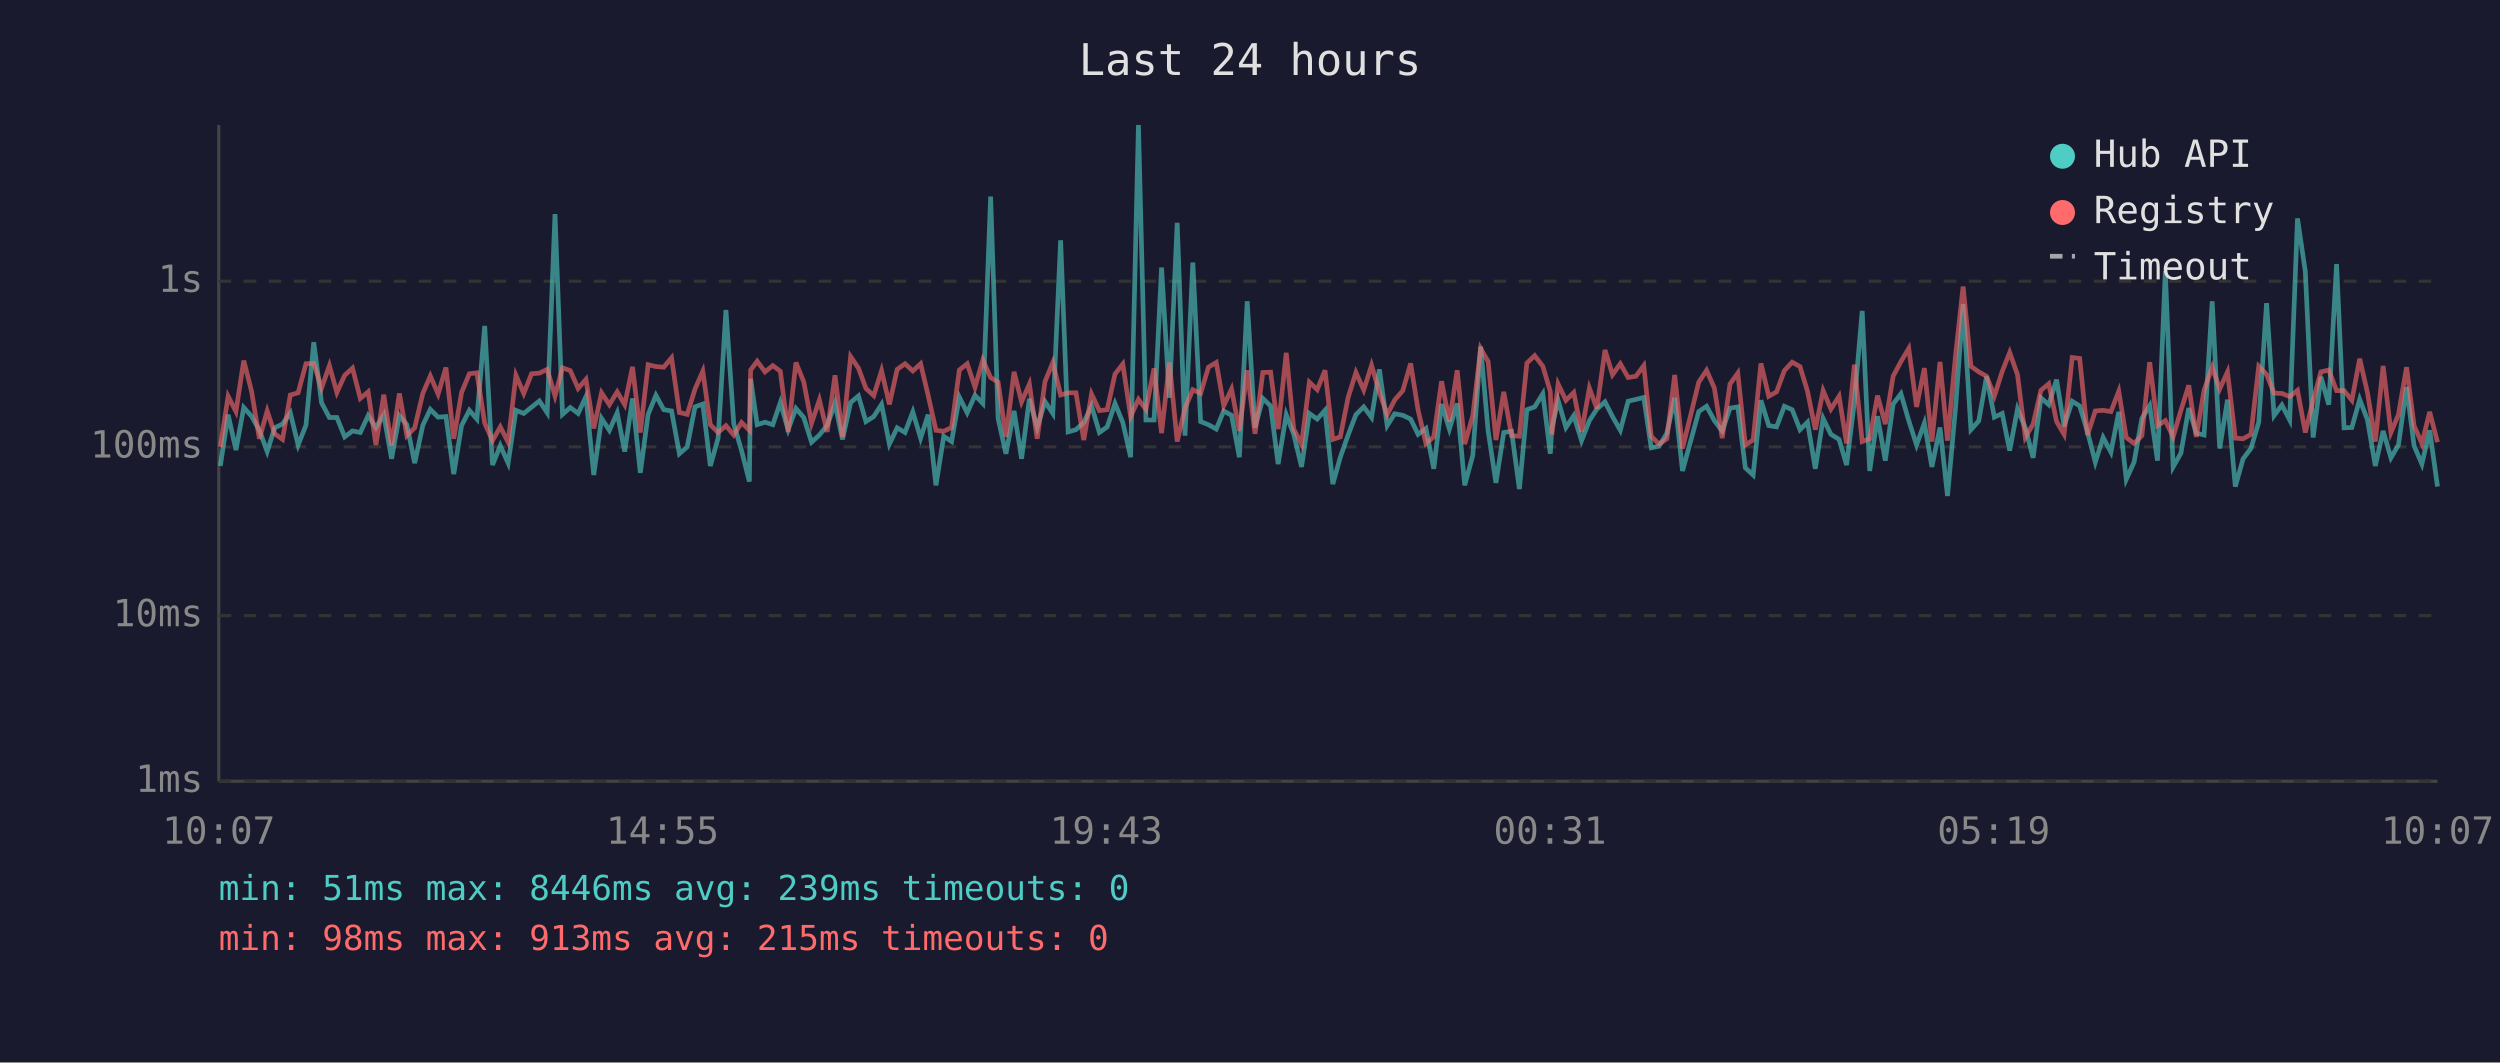
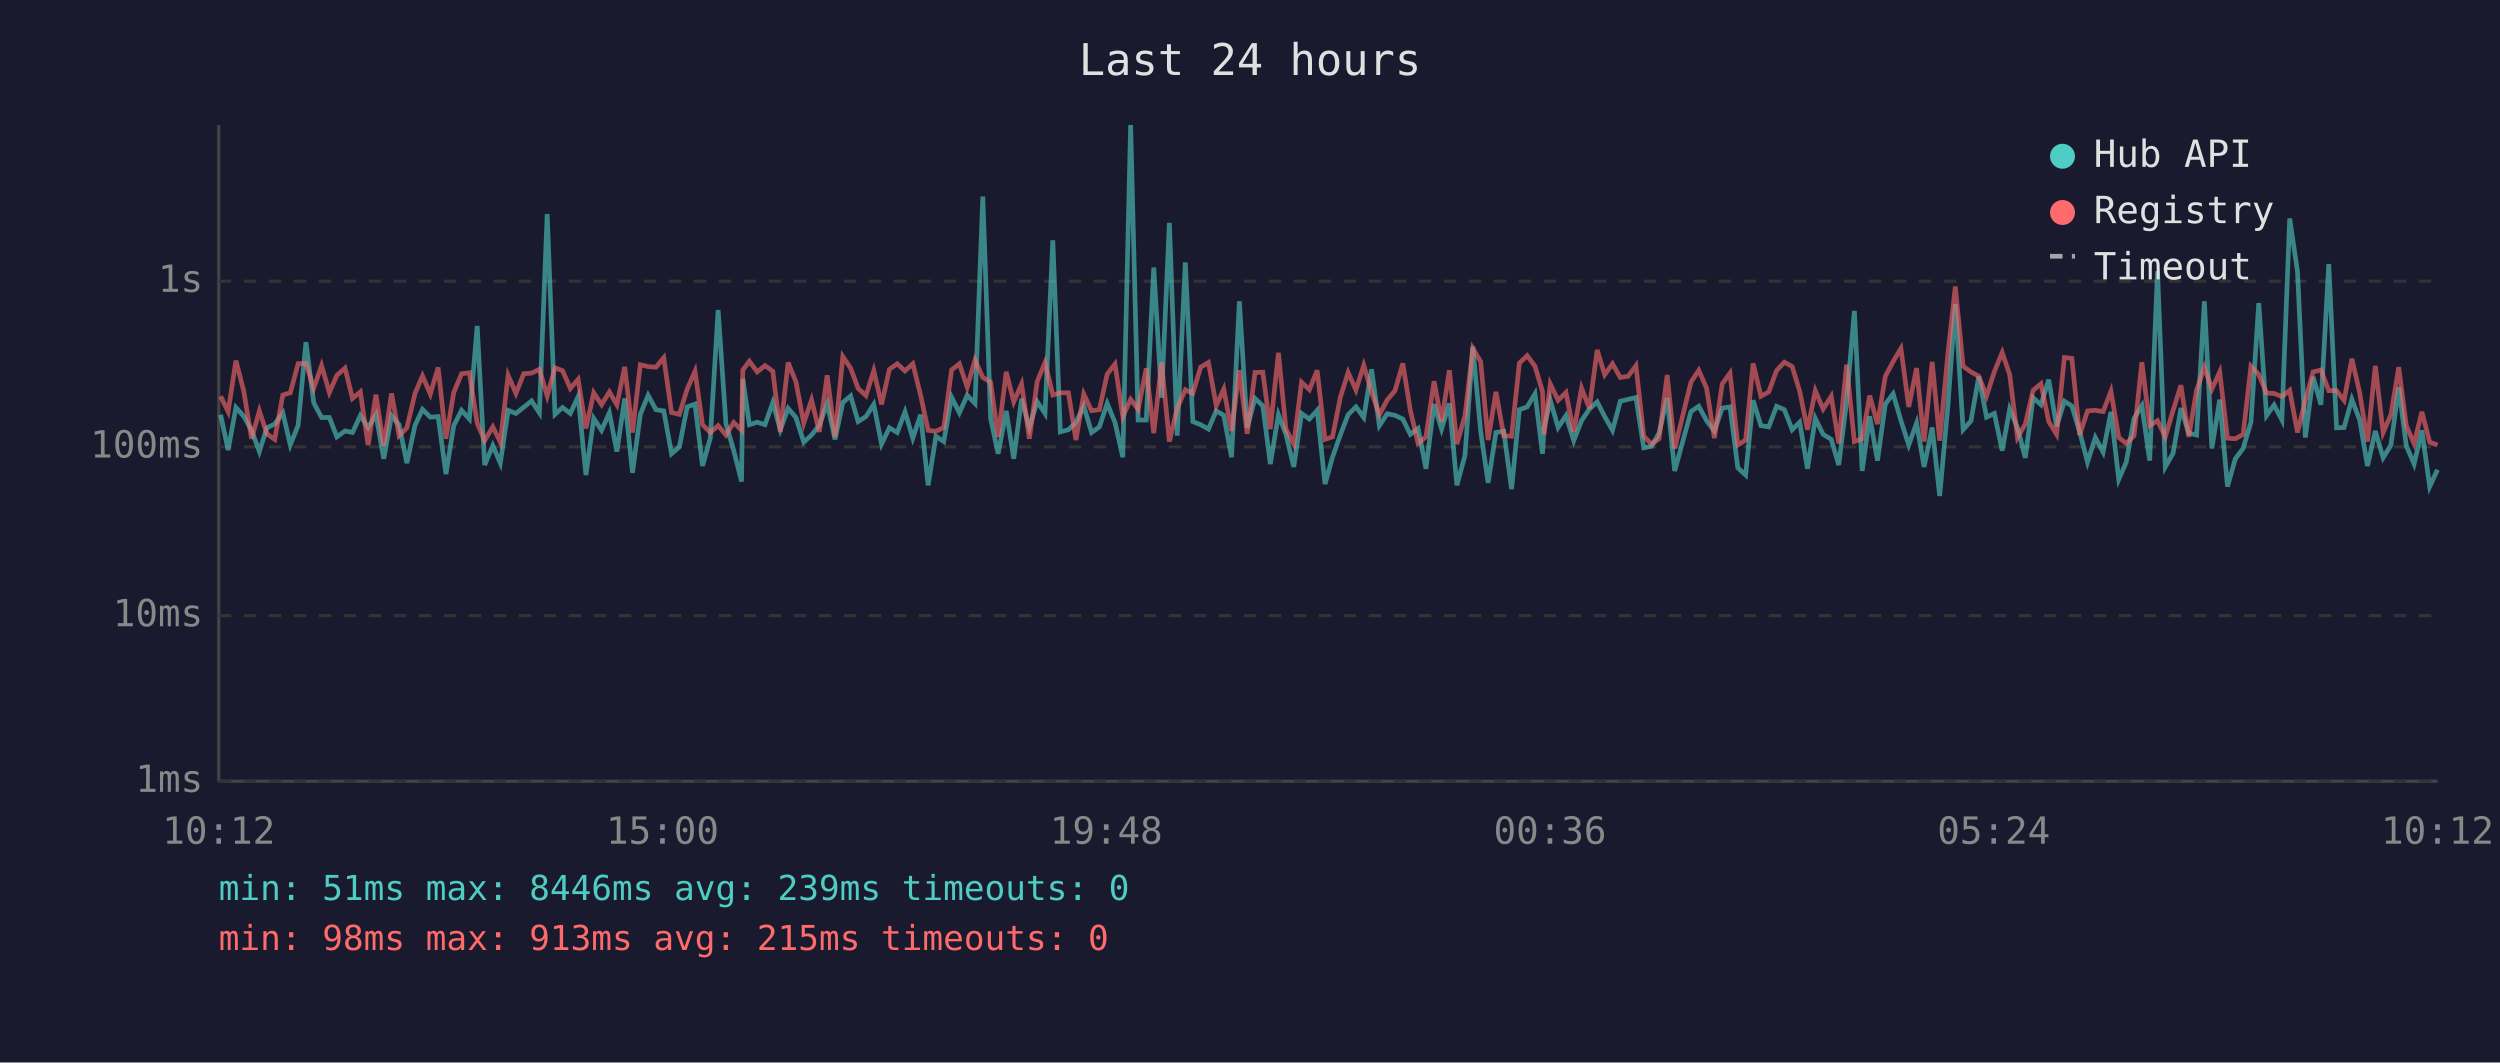
<svg xmlns="http://www.w3.org/2000/svg" viewBox="0 0 800 340" font-family="monospace" font-size="12">
  <rect width="800" height="340" fill="#1a1a2e" />
  <text x="400" y="24" fill="#e0e0e0" font-size="14" text-anchor="middle">Last 24 hours</text>
  <line x1="70" y1="40" x2="70" y2="250" stroke="#444" stroke-width="1" />
  <line x1="70" y1="250" x2="780" y2="250" stroke="#444" stroke-width="1" />
  <line x1="70" y1="250" x2="780" y2="250" stroke="#333" stroke-width="1" stroke-dasharray="4" />
  <text x="65" y="250" fill="#888" text-anchor="end" dominant-baseline="middle">1ms</text>
  <line x1="70" y1="197" x2="780" y2="197" stroke="#333" stroke-width="1" stroke-dasharray="4" />
  <text x="65" y="197" fill="#888" text-anchor="end" dominant-baseline="middle">10ms</text>
  <line x1="70" y1="143" x2="780" y2="143" stroke="#333" stroke-width="1" stroke-dasharray="4" />
  <text x="65" y="143" fill="#888" text-anchor="end" dominant-baseline="middle">100ms</text>
  <line x1="70" y1="90" x2="780" y2="90" stroke="#333" stroke-width="1" stroke-dasharray="4" />
  <text x="65" y="90" fill="#888" text-anchor="end" dominant-baseline="middle">1s</text>
-   <text x="70" y="270" fill="#888" text-anchor="middle">10:07</text>
-   <text x="212" y="270" fill="#888" text-anchor="middle">14:55</text>
-   <text x="354" y="270" fill="#888" text-anchor="middle">19:43</text>
-   <text x="496" y="270" fill="#888" text-anchor="middle">00:31</text>
-   <text x="638" y="270" fill="#888" text-anchor="middle">05:19</text>
-   <text x="780" y="270" fill="#888" text-anchor="middle">10:07</text>
-   <polyline points="70.5,149.1 73.0,132.7 75.5,144.0 78.0,130.4 80.5,133.2 83.0,137.7 85.5,144.5 87.9,136.9 90.4,135.7 92.9,132.1 95.4,142.4 97.9,136.1 100.4,109.5 102.9,128.9 105.4,133.6 107.8,133.6 110.3,139.8 112.8,137.9 115.3,138.4 117.8,133.0 120.3,136.8 122.8,132.7 125.3,146.8 127.8,133.0 130.2,135.9 132.7,148.2 135.3,136.1 137.7,131.0 140.2,133.5 142.7,133.3 145.2,151.7 147.7,136.2 150.2,131.3 152.6,134.1 155.1,104.3 157.6,148.8 160.1,142.6 162.6,148.2 165.1,131.3 167.6,132.3 170.1,130.3 172.6,128.3 175.1,132.1 177.6,68.5 180.0,132.6 182.5,130.4 185.0,132.3 187.5,126.9 190.0,152.0 192.5,133.9 195.0,137.7 197.5,132.1 199.9,144.5 202.4,127.5 204.9,151.3 207.4,132.6 209.9,126.5 212.4,131.1 214.9,131.5 217.4,145.2 219.9,143.0 222.4,130.2 224.9,129.3 227.3,149.1 229.8,140.2 232.3,99.2 234.8,135.6 237.3,144.2 239.8,154.1 240.2,121.2 242.3,135.9 244.8,135.1 247.3,135.9 249.7,128.8 252.2,137.5 254.7,130.7 257.2,133.6 259.7,141.5 262.2,139.2 264.7,136.1 267.2,129.1 269.6,140.6 272.2,128.8 274.7,126.7 277.1,134.9 279.6,133.3 282.1,129.4 284.6,142.1 287.1,136.9 289.6,138.4 292.1,131.8 294.6,140.2 297.0,132.7 299.5,155.3 302.0,139.6 304.5,141.3 307.0,127.1 309.5,132.1 312.0,126.5 314.5,129.1 317.0,62.9 319.4,133.9 321.9,145.2 324.5,131.5 326.9,146.8 329.4,127.6 331.9,136.8 334.4,128.5 336.9,132.3 339.4,76.9 341.8,138.2 344.3,137.5 346.8,135.2 349.3,129.9 351.8,138.4 354.3,136.6 356.8,129.1 359.3,135.2 361.8,146.3 364.3,40.0 366.7,134.4 369.3,134.4 371.7,85.6 374.2,127.3 376.7,71.3 379.2,139.4 381.7,84.0 384.2,134.9 386.7,135.9 389.2,137.3 391.6,131.5 394.1,132.9 396.6,146.3 399.1,96.4 401.6,136.9 404.1,127.5 406.6,129.9 409.0,148.5 411.6,132.7 414.0,139.0 416.5,149.4 419.0,132.3 421.5,134.1 424.0,131.3 426.5,154.9 428.9,146.3 431.4,139.2 433.9,132.7 436.4,130.2 438.9,133.6 441.4,118.2 443.9,136.2 446.3,132.4 448.9,132.9 451.4,134.1 453.8,139.0 456.3,137.1 458.8,150.0 461.3,129.3 463.8,137.3 466.3,129.1 468.7,155.3 471.3,145.7 473.8,110.9 476.2,137.9 478.7,154.5 481.2,138.4 483.7,138.0 486.2,156.5 488.6,131.1 491.1,130.2 493.7,126.0 496.1,145.2 496.6,136.8 498.6,128.1 501.1,136.8 503.6,133.0 506.1,141.0 508.6,134.6 511.0,130.9 513.6,128.6 516.0,133.3 518.5,137.7 521.0,128.4 523.5,127.8 526.0,127.2 528.4,143.3 530.9,142.8 533.4,138.6 535.9,127.3 538.4,150.7 543.6,131.7 546.1,130.0 548.6,134.6 551.1,137.9 553.6,130.6 556.1,130.2 558.5,149.7 561.0,152.0 563.5,128.1 566.0,136.2 568.5,136.6 571.0,130.0 573.5,131.1 576.0,137.5 578.4,135.1 580.9,150.0 583.4,133.9 585.9,139.0 588.5,140.6 590.9,148.8 593.4,128.5 595.9,99.5 598.3,150.7 600.8,133.2 603.3,147.4 605.8,129.3 608.3,126.0 610.8,134.6 613.3,142.4 615.8,135.4 618.2,149.4 620.8,136.8 623.2,158.7 625.8,130.2 628.2,97.3 630.7,137.5 633.2,134.7 635.7,120.5 638.2,133.5 640.7,132.3 643.1,144.2 645.6,130.9 648.1,136.9 650.6,146.5 653.1,127.3 655.6,129.5 658.1,121.5 660.5,136.4 663.1,128.4 665.5,129.9 668.0,138.2 670.5,147.9 673.0,140.0 675.5,144.7 678.0,131.8 680.4,153.4 682.9,147.9 685.4,133.9 687.9,129.8 690.4,147.4 692.9,86.8 695.4,149.4 697.9,145.0 700.4,130.6 702.8,138.6 705.3,139.2 707.9,96.4 710.3,143.5 712.8,127.9 715.3,155.7 717.8,146.8 720.3,143.5 722.8,135.1 725.3,97.0 727.7,133.0 730.2,129.6 732.7,134.4 735.2,69.9 737.7,86.9 740.2,140.0 742.7,120.6 745.2,129.5 747.7,84.5 750.1,136.9 752.6,136.8 755.1,127.8 757.6,134.4 760.1,149.1 762.6,137.9 765.1,146.5 767.5,142.4 770.1,123.9 772.5,142.6 775.0,148.5 777.5,137.7 780.0,155.7" fill="none" stroke="#4ecdc4" stroke-width="1.5" opacity="0.6" />
-   <polyline points="70.5,143.0 73.0,126.8 75.5,131.7 78.0,115.4 80.5,125.2 83.0,140.4 85.5,131.5 87.9,138.8 90.4,140.6 92.9,126.4 95.4,125.7 97.9,116.4 100.4,116.3 102.9,124.2 105.4,117.0 107.8,125.6 110.3,120.1 112.8,117.8 115.3,127.5 117.8,125.4 120.3,142.4 122.8,126.3 125.3,142.6 127.8,125.9 130.2,139.4 132.7,136.9 135.3,125.9 137.7,120.3 140.2,126.1 142.7,117.6 145.2,140.4 147.7,125.6 150.2,119.6 152.6,119.3 155.1,135.4 157.6,141.0 160.1,136.6 162.6,141.5 165.1,120.1 167.6,125.9 170.1,119.6 172.6,119.4 175.1,118.2 177.6,126.7 180.0,117.7 182.5,118.6 185.0,124.3 187.5,121.4 190.0,137.1 192.5,125.7 195.0,129.5 197.5,125.4 199.9,129.5 202.4,117.4 204.9,138.4 207.4,116.7 209.9,117.3 212.4,117.5 214.9,114.5 217.4,132.0 219.9,132.6 222.4,124.5 224.9,118.8 227.3,135.9 229.8,138.4 232.3,136.2 234.8,139.2 237.3,135.2 239.8,137.7 240.2,118.4 242.3,115.6 244.8,119.0 247.3,117.0 249.7,118.8 252.2,138.2 254.7,116.0 257.2,122.2 259.7,135.4 262.2,128.0 264.7,138.2 267.2,120.1 269.6,139.8 272.2,114.1 274.7,117.8 277.1,124.3 279.6,126.6 282.1,118.6 284.6,129.4 287.1,118.2 289.6,116.4 292.1,118.7 294.6,116.4 297.0,126.5 299.5,137.7 302.0,138.0 304.5,136.8 307.0,118.4 309.5,116.4 312.0,123.9 314.5,115.2 317.0,120.8 319.4,122.3 321.9,139.8 324.5,119.0 326.9,128.6 329.4,122.9 331.9,140.4 334.4,122.1 336.9,116.0 339.4,126.4 341.8,125.7 344.3,125.7 346.8,140.8 349.3,126.1 351.8,131.4 354.3,131.1 356.8,119.7 359.3,116.5 361.8,133.3 364.3,127.8 366.7,131.0 369.3,117.9 371.7,138.6 374.2,116.0 376.7,141.3 379.2,130.6 381.7,124.7 384.2,125.9 386.7,117.5 389.2,116.0 391.6,129.8 394.1,124.5 396.6,137.9 399.1,118.5 401.6,138.8 404.1,119.2 406.6,119.1 409.0,137.3 411.6,112.9 414.0,137.3 416.5,142.1 419.0,122.3 421.5,124.7 424.0,118.5 426.5,140.6 428.9,139.8 431.4,127.2 433.9,119.2 436.4,124.8 438.9,116.9 441.4,125.5 443.9,132.7 446.3,128.0 448.9,125.0 451.4,116.3 453.8,131.3 456.3,141.9 458.8,139.8 461.3,122.0 463.8,134.9 466.3,118.5 468.7,142.1 471.3,133.0 473.8,111.5 476.2,115.7 478.7,140.8 481.2,125.4 483.7,139.4 486.2,139.6 488.6,116.2 491.1,113.8 493.7,117.2 496.1,125.3 496.6,139.0 498.6,122.9 501.1,128.1 503.6,125.6 506.1,138.2 508.6,124.2 511.0,130.7 513.6,112.0 516.0,119.9 518.5,116.4 521.0,120.8 523.5,120.4 526.0,117.0 528.4,139.6 530.9,142.1 533.4,140.4 535.9,120.0 538.4,143.5 543.6,122.3 546.1,118.5 548.6,124.2 551.1,140.2 553.6,122.9 556.1,119.4 558.5,142.4 561.0,140.8 563.5,116.3 566.0,126.8 568.5,125.4 571.0,118.6 573.5,115.9 576.0,117.3 578.4,125.2 580.9,137.5 583.4,125.0 585.9,130.9 588.5,126.8 590.9,141.9 593.4,116.7 595.9,141.3 598.3,140.4 600.8,126.6 603.3,135.7 605.8,120.4 608.3,115.7 610.8,111.5 613.3,130.2 615.8,117.8 618.2,141.3 620.8,115.8 623.2,141.0 625.8,113.5 628.2,91.7 630.7,117.2 633.2,119.0 635.7,120.4 638.2,126.7 640.7,118.9 643.1,112.8 645.6,119.9 648.1,140.0 650.6,135.7 653.1,124.9 655.6,122.8 658.1,134.9 660.5,139.0 663.1,114.4 665.5,114.7 668.0,139.2 670.5,131.5 673.0,131.3 675.5,131.7 678.0,125.2 680.4,140.0 682.9,141.9 685.4,139.4 687.9,115.9 690.4,136.2 692.9,134.6 695.4,139.8 697.9,131.3 700.4,123.3 702.8,139.8 705.3,124.9 707.9,117.5 710.3,124.5 712.8,119.0 715.3,140.2 717.8,140.4 720.3,139.0 722.8,117.2 725.3,119.8 727.7,125.8 730.2,125.9 732.7,126.9 735.2,124.9 737.7,138.4 740.2,128.1 742.7,119.0 745.2,118.4 747.7,125.0 750.1,125.0 752.6,128.1 755.1,114.8 757.6,125.7 760.1,141.3 762.6,117.1 765.1,138.4 767.5,132.7 770.1,117.5 772.5,136.2 775.0,141.9 777.5,131.8 780.0,141.5" fill="none" stroke="#ff6b6b" stroke-width="1.5" opacity="0.6" />
+   <text x="70" y="270" fill="#888" text-anchor="middle">10:12</text>
+   <text x="212" y="270" fill="#888" text-anchor="middle">15:00</text>
+   <text x="354" y="270" fill="#888" text-anchor="middle">19:48</text>
+   <text x="496" y="270" fill="#888" text-anchor="middle">00:36</text>
+   <text x="638" y="270" fill="#888" text-anchor="middle">05:24</text>
+   <text x="780" y="270" fill="#888" text-anchor="middle">10:12</text>
+   <polyline points="70.6,132.7 73.0,144.0 75.5,130.4 78.0,133.2 80.5,137.7 83.0,144.5 85.4,136.9 87.9,135.7 90.5,132.1 92.9,142.4 95.4,136.1 97.9,109.5 100.4,128.9 102.9,133.6 105.4,133.6 107.8,139.8 110.4,137.9 112.8,138.4 115.3,133.0 117.8,136.8 120.3,132.7 122.8,146.8 125.3,133.0 127.7,135.9 130.2,148.2 132.8,136.1 135.2,131.0 137.7,133.5 140.2,133.3 142.7,151.7 145.2,136.2 147.7,131.3 150.2,134.1 152.7,104.3 155.1,148.8 157.7,142.6 160.1,148.2 162.6,131.3 165.1,132.3 167.6,130.3 170.1,128.3 172.6,132.1 175.1,68.5 177.6,132.6 180.0,130.4 182.5,132.3 185.0,126.9 187.5,152.0 190.0,133.9 192.5,137.7 195.0,132.1 197.4,144.5 199.9,127.5 202.4,151.3 204.9,132.6 207.4,126.5 209.9,131.1 212.4,131.5 214.9,145.2 217.4,143.0 219.9,130.2 222.4,129.3 224.8,149.1 227.3,140.2 229.8,99.2 232.3,135.6 234.8,144.2 237.3,154.1 237.7,121.2 239.8,135.9 242.3,135.1 244.8,135.9 247.3,128.8 249.7,137.5 252.2,130.7 254.7,133.6 257.2,141.5 259.7,139.2 262.2,136.1 264.7,129.1 267.2,140.6 269.7,128.8 272.2,126.7 274.6,134.9 277.1,133.3 279.6,129.4 282.1,142.1 284.6,136.9 287.1,138.4 289.6,131.8 292.1,140.2 294.6,132.7 297.0,155.3 299.5,139.6 302.0,141.3 304.5,127.1 307.0,132.1 309.5,126.5 312.0,129.1 314.5,62.9 317.0,133.9 319.4,145.2 322.0,131.5 324.4,146.8 326.9,127.6 329.4,136.8 331.9,128.5 334.4,132.3 336.9,76.9 339.3,138.2 341.9,137.5 344.3,135.2 346.8,129.9 349.3,138.4 351.8,136.6 354.3,129.1 356.8,135.2 359.3,146.3 361.8,40.0 364.2,134.4 366.8,134.4 369.2,85.6 371.7,127.3 374.2,71.3 376.7,139.4 379.3,84.0 381.7,134.9 384.2,135.9 386.7,137.3 389.2,131.5 391.6,132.9 394.1,146.3 396.6,96.4 399.1,136.9 401.6,127.5 404.1,129.9 406.5,148.5 409.1,132.7 411.5,139.0 414.0,149.4 416.5,132.3 419.0,134.1 421.5,131.3 424.0,154.9 426.4,146.3 428.9,139.2 431.4,132.7 433.9,130.2 436.4,133.6 438.9,118.2 441.4,136.2 443.9,132.4 446.4,132.9 448.9,134.1 451.3,139.0 453.8,137.1 456.3,150.0 458.9,129.3 461.3,137.3 463.8,129.1 466.2,155.3 468.8,145.7 471.3,110.9 473.8,137.9 476.2,154.5 478.7,138.4 481.2,138.0 483.7,156.5 486.2,131.1 488.7,130.2 491.2,126.0 493.6,145.2 494.1,136.8 496.1,128.1 498.6,136.8 501.1,133.0 503.6,141.0 506.1,134.6 508.6,130.9 511.1,128.6 513.5,133.3 516.0,137.7 518.5,128.4 521.0,127.8 523.5,127.2 526.0,143.3 528.5,142.8 530.9,138.6 533.5,127.3 535.9,150.7 541.1,131.7 543.6,130.0 546.1,134.6 548.6,137.9 551.1,130.6 553.6,130.2 556.1,149.7 558.6,152.0 561.0,128.1 563.5,136.2 566.0,136.6 568.5,130.0 571.0,131.1 573.5,137.5 575.9,135.1 578.4,150.0 580.9,133.9 583.4,139.0 586.0,140.6 588.4,148.8 590.9,128.5 593.4,99.5 595.9,150.7 598.3,133.2 600.8,147.4 603.3,129.3 605.8,126.0 608.3,134.6 610.8,142.4 613.3,135.4 615.7,149.4 618.3,136.8 620.7,158.7 623.3,130.2 625.7,97.3 628.2,137.5 630.7,134.7 633.2,120.5 635.7,133.5 638.2,132.3 640.7,144.2 643.1,130.9 645.6,136.9 648.1,146.5 650.6,127.3 653.1,129.5 655.6,121.5 658.1,136.4 660.6,128.4 663.0,129.9 665.5,138.2 668.0,147.9 670.5,140.0 673.0,144.7 675.5,131.8 678.0,153.4 680.4,147.9 682.9,133.9 685.4,129.8 687.9,147.4 690.4,86.8 692.9,149.4 695.4,145.0 697.9,130.6 700.4,138.6 702.9,139.2 705.4,96.4 707.8,143.5 710.3,127.9 712.8,155.7 715.3,146.8 717.8,143.5 720.3,135.1 722.8,97.0 725.3,133.0 727.7,129.6 730.2,134.4 732.7,69.9 735.2,86.9 737.7,140.0 740.2,120.6 742.7,129.5 745.2,84.5 747.7,136.9 750.1,136.8 752.6,127.8 755.1,134.4 757.6,149.1 760.1,137.9 762.6,146.5 765.1,142.4 767.6,123.9 770.0,142.6 772.5,148.5 775.0,137.7 777.5,155.7 780.0,150.3" fill="none" stroke="#4ecdc4" stroke-width="1.5" opacity="0.6" />
+   <polyline points="70.6,126.8 73.0,131.7 75.5,115.4 78.0,125.2 80.5,140.4 83.0,131.5 85.4,138.8 87.9,140.6 90.5,126.4 92.9,125.7 95.4,116.4 97.9,116.3 100.4,124.2 102.9,117.0 105.4,125.6 107.8,120.1 110.4,117.8 112.8,127.5 115.3,125.4 117.8,142.4 120.3,126.3 122.8,142.6 125.3,125.9 127.7,139.4 130.2,136.9 132.8,125.9 135.2,120.3 137.7,126.1 140.2,117.6 142.7,140.4 145.2,125.6 147.7,119.6 150.2,119.3 152.7,135.4 155.1,141.0 157.7,136.6 160.1,141.5 162.6,120.1 165.1,125.9 167.6,119.6 170.1,119.4 172.6,118.2 175.1,126.7 177.6,117.7 180.0,118.6 182.5,124.3 185.0,121.4 187.5,137.1 190.0,125.7 192.5,129.5 195.0,125.4 197.4,129.5 199.9,117.4 202.4,138.4 204.9,116.7 207.4,117.3 209.9,117.5 212.4,114.5 214.9,132.0 217.4,132.6 219.9,124.5 222.4,118.8 224.8,135.9 227.3,138.4 229.8,136.2 232.3,139.2 234.8,135.2 237.3,137.7 237.7,118.4 239.8,115.6 242.3,119.0 244.8,117.0 247.3,118.8 249.7,138.2 252.2,116.0 254.7,122.2 257.2,135.4 259.7,128.0 262.2,138.2 264.7,120.1 267.2,139.8 269.7,114.1 272.2,117.8 274.6,124.3 277.1,126.6 279.6,118.6 282.1,129.4 284.6,118.2 287.1,116.4 289.6,118.7 292.1,116.4 294.6,126.5 297.0,137.7 299.5,138.0 302.0,136.8 304.5,118.4 307.0,116.4 309.5,123.9 312.0,115.2 314.5,120.8 317.0,122.3 319.4,139.8 322.0,119.0 324.4,128.6 326.9,122.9 329.4,140.4 331.9,122.1 334.4,116.0 336.9,126.4 339.3,125.7 341.9,125.7 344.3,140.8 346.8,126.1 349.3,131.4 351.8,131.1 354.3,119.7 356.8,116.5 359.3,133.3 361.8,127.8 364.2,131.0 366.8,117.9 369.2,138.6 371.7,116.0 374.2,141.3 376.7,130.6 379.3,124.7 381.7,125.9 384.2,117.5 386.7,116.0 389.2,129.8 391.6,124.5 394.1,137.9 396.6,118.5 399.1,138.8 401.6,119.2 404.1,119.1 406.5,137.3 409.1,112.9 411.5,137.3 414.0,142.1 416.5,122.3 419.0,124.7 421.5,118.5 424.0,140.6 426.4,139.8 428.9,127.2 431.4,119.2 433.9,124.8 436.4,116.9 438.9,125.5 441.4,132.7 443.9,128.0 446.4,125.0 448.9,116.3 451.3,131.3 453.8,141.9 456.3,139.8 458.9,122.0 461.3,134.9 463.8,118.5 466.2,142.1 468.8,133.0 471.3,111.5 473.8,115.7 476.2,140.8 478.7,125.4 481.2,139.4 483.7,139.6 486.2,116.2 488.7,113.8 491.2,117.2 493.6,125.3 494.1,139.0 496.1,122.9 498.6,128.1 501.1,125.6 503.6,138.2 506.1,124.2 508.6,130.7 511.1,112.0 513.5,119.9 516.0,116.4 518.5,120.8 521.0,120.4 523.5,117.0 526.0,139.6 528.5,142.1 530.9,140.4 533.5,120.0 535.9,143.5 541.1,122.3 543.6,118.5 546.1,124.2 548.6,140.2 551.1,122.9 553.6,119.4 556.1,142.4 558.6,140.8 561.0,116.3 563.5,126.8 566.0,125.4 568.5,118.6 571.0,115.9 573.5,117.3 575.9,125.2 578.4,137.5 580.9,125.0 583.4,130.9 586.0,126.8 588.4,141.9 590.9,116.7 593.4,141.3 595.9,140.4 598.3,126.6 600.8,135.7 603.3,120.4 605.8,115.7 608.3,111.5 610.8,130.2 613.3,117.8 615.7,141.3 618.3,115.8 620.7,141.0 623.3,113.5 625.7,91.7 628.2,117.2 630.7,119.0 633.2,120.4 635.7,126.7 638.2,118.9 640.7,112.8 643.1,119.9 645.6,140.0 648.1,135.7 650.6,124.9 653.1,122.8 655.6,134.9 658.1,139.0 660.6,114.4 663.0,114.7 665.5,139.2 668.0,131.5 670.5,131.3 673.0,131.7 675.5,125.2 678.0,140.0 680.4,141.9 682.9,139.4 685.4,115.9 687.9,136.2 690.4,134.6 692.9,139.8 695.4,131.3 697.9,123.3 700.4,139.8 702.9,124.9 705.4,117.5 707.8,124.5 710.3,119.0 712.8,140.2 715.3,140.4 717.8,139.0 720.3,117.2 722.8,119.8 725.3,125.8 727.7,125.9 730.2,126.9 732.7,124.9 735.2,138.4 737.7,128.1 740.2,119.0 742.7,118.4 745.2,125.0 747.7,125.0 750.1,128.1 752.6,114.8 755.1,125.7 757.6,141.3 760.1,117.1 762.6,138.4 765.1,132.7 767.6,117.5 770.0,136.2 772.5,141.9 775.0,131.8 777.5,141.5 780.0,142.4" fill="none" stroke="#ff6b6b" stroke-width="1.5" opacity="0.6" />
  <circle cx="660" cy="50" r="4" fill="#4ecdc4" />
  <text x="670" y="50" fill="#e0e0e0" dominant-baseline="middle">Hub API</text>
  <circle cx="660" cy="68" r="4" fill="#ff6b6b" />
  <text x="670" y="68" fill="#e0e0e0" dominant-baseline="middle">Registry</text>
  <line x1="656" y1="82" x2="664" y2="82" stroke="#e0e0e0" stroke-width="1.5" stroke-dasharray="4,3" opacity="0.7" />
  <text x="670" y="86" fill="#e0e0e0" dominant-baseline="middle">Timeout</text>
  <text x="70" y="288" fill="#4ecdc4" font-size="11">min: 51ms  max: 8446ms  avg: 239ms  timeouts: 0</text>
  <text x="70" y="304" fill="#ff6b6b" font-size="11">min: 98ms  max: 913ms  avg: 215ms  timeouts: 0</text>
</svg>
